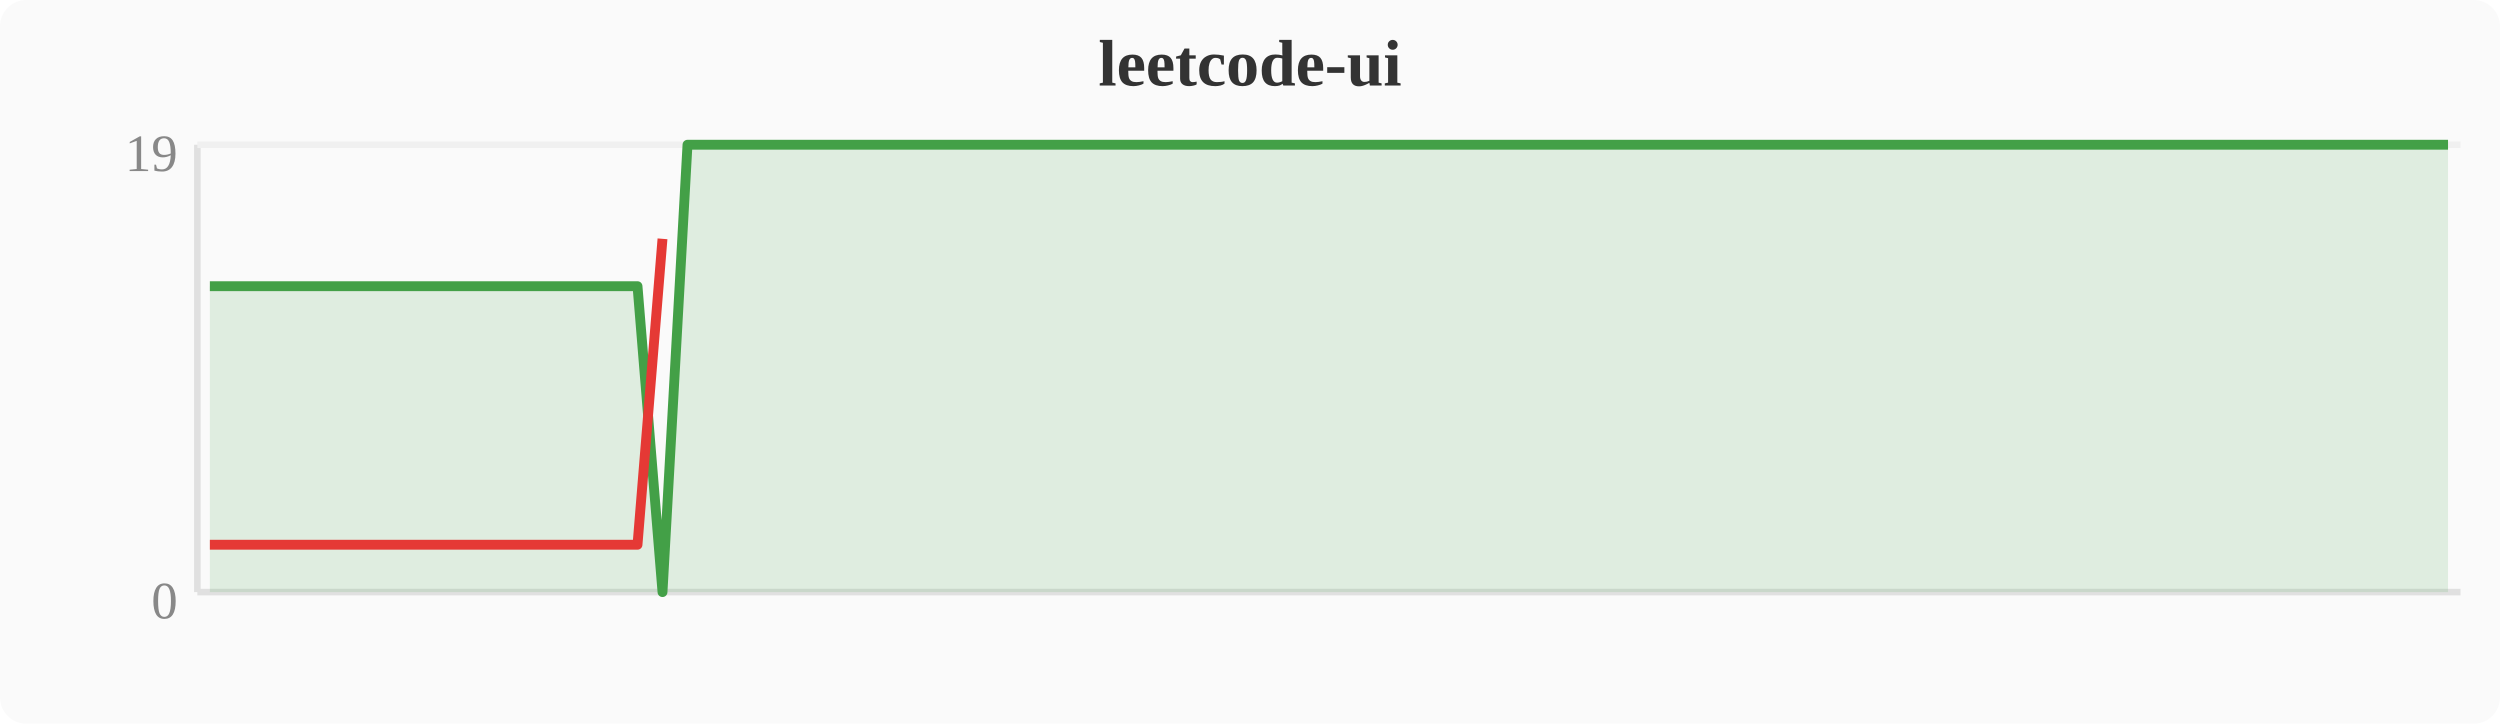
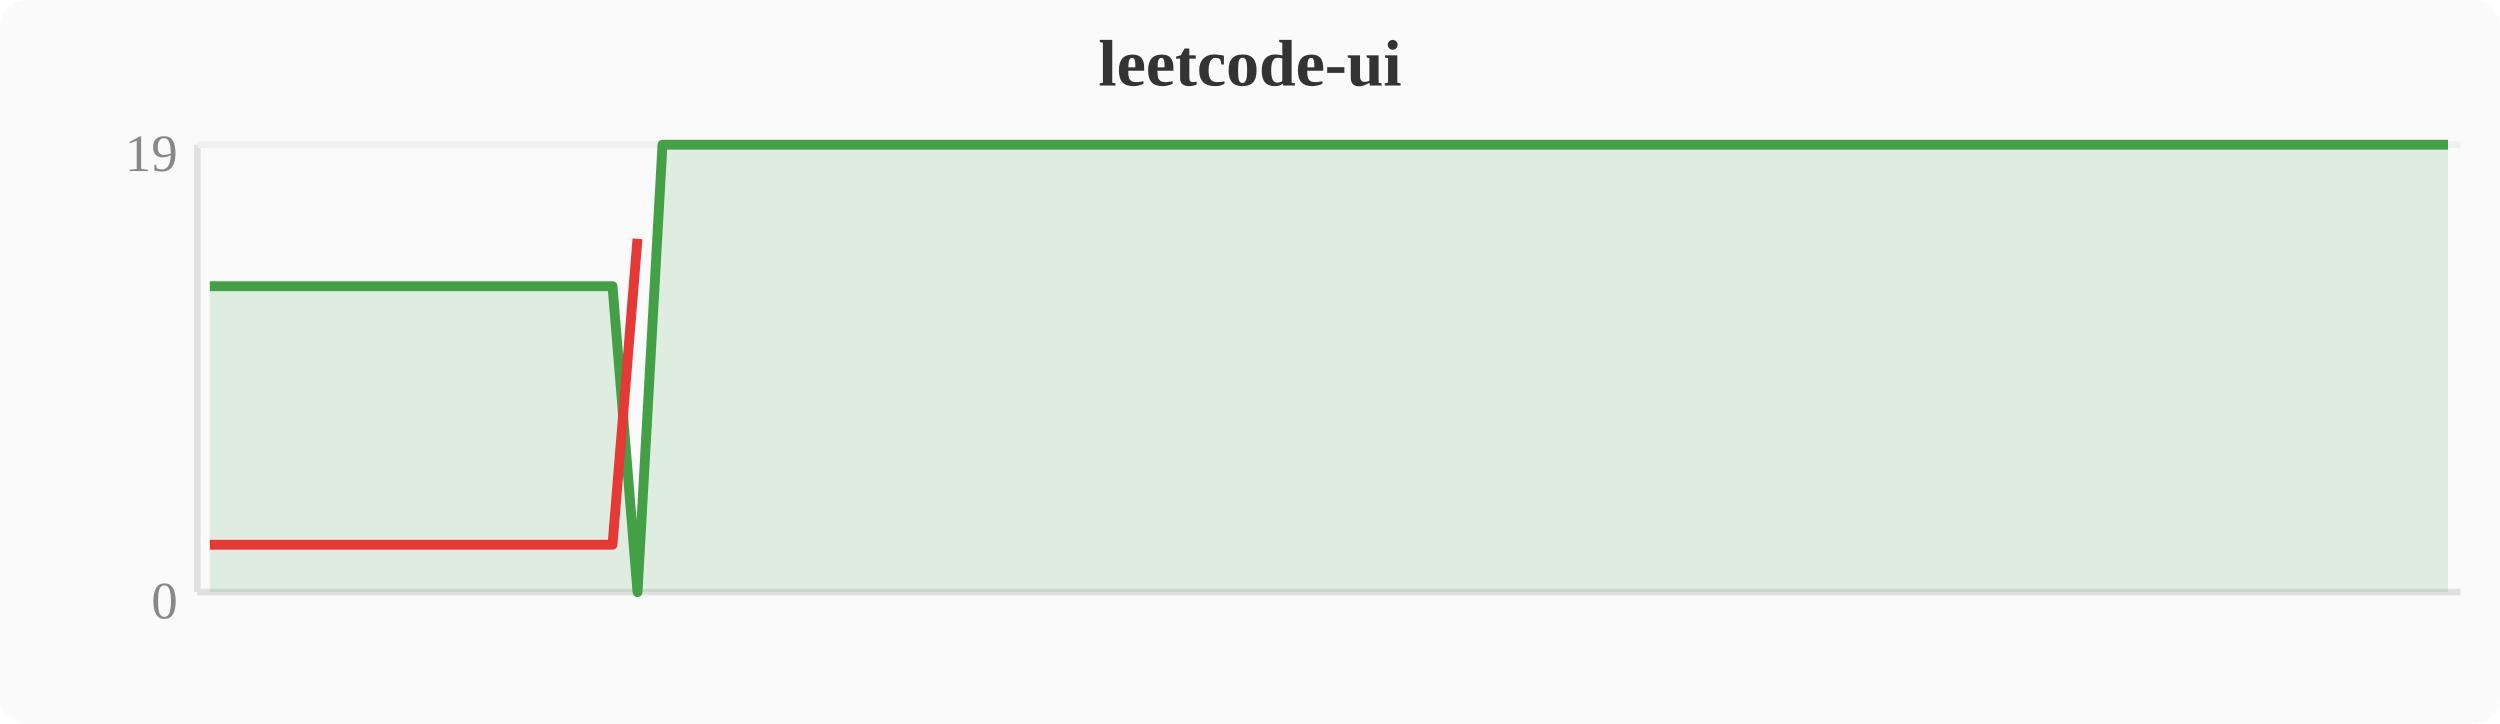
<svg xmlns="http://www.w3.org/2000/svg" width="380" height="110" viewBox="0 0 380 110">
  <rect width="380" height="110" fill="#fafafa" rx="4" />
  <text x="190" y="13" text-anchor="middle" font-size="10" font-weight="bold" fill="#333">leetcode-ui</text>
  <line x1="30" y1="22" x2="30" y2="90" stroke="#e0e0e0" stroke-width="1" />
  <line x1="30" y1="90" x2="374" y2="90" stroke="#e0e0e0" stroke-width="1" />
  <line x1="30" y1="22" x2="374" y2="22" stroke="#f0f0f0" stroke-width="1" />
  <text x="27" y="94" text-anchor="end" font-size="8" fill="#888">0</text>
  <text x="27" y="26" text-anchor="end" font-size="8" fill="#888">19</text>
-   <polygon points="31.9,43.5 35.7,43.5 39.6,43.5 43.4,43.5 47.2,43.5 51.0,43.5 54.8,43.5 58.7,43.5 62.5,43.5 66.3,43.5 70.1,43.5 74.0,43.5 77.8,43.5 81.6,43.5 85.4,43.5 89.2,43.5 93.1,43.5 96.9,43.5 100.7,90.0 104.5,22.0 108.4,22.0 112.2,22.0 116.0,22.0 119.8,22.0 123.6,22.0 127.5,22.0 131.3,22.0 135.1,22.0 138.9,22.0 142.8,22.0 146.6,22.0 150.4,22.0 154.2,22.0 158.0,22.0 161.9,22.0 165.7,22.0 169.5,22.0 173.3,22.0 177.2,22.0 181.0,22.0 184.8,22.0 188.6,22.0 192.4,22.0 196.3,22.0 200.1,22.0 203.9,22.0 207.7,22.0 211.6,22.0 215.4,22.0 219.2,22.0 223.0,22.0 226.8,22.0 230.7,22.0 234.5,22.0 238.3,22.0 242.1,22.0 246.0,22.0 249.8,22.0 253.6,22.0 257.4,22.0 261.2,22.0 265.1,22.0 268.9,22.0 272.7,22.0 276.5,22.0 280.4,22.0 284.2,22.0 288.0,22.0 291.8,22.0 295.6,22.0 299.5,22.0 303.3,22.0 307.1,22.0 310.9,22.0 314.8,22.0 318.6,22.0 322.4,22.0 326.2,22.0 330.0,22.0 333.9,22.0 337.7,22.0 341.5,22.0 345.3,22.0 349.2,22.0 353.0,22.0 356.8,22.0 360.6,22.0 364.4,22.0 368.3,22.0 372.1,22.0 372.1,90 31.9,90" fill="#43a047" opacity="0.15" />
-   <polyline points="31.9,43.5 35.7,43.5 39.6,43.5 43.4,43.5 47.2,43.5 51.0,43.5 54.8,43.5 58.7,43.5 62.5,43.5 66.3,43.5 70.1,43.5 74.0,43.5 77.8,43.5 81.6,43.5 85.4,43.5 89.2,43.5 93.1,43.5 96.9,43.5 100.7,90.0 104.5,22.0 108.4,22.0 112.2,22.0 116.0,22.0 119.8,22.0 123.6,22.0 127.5,22.0 131.3,22.0 135.1,22.0 138.9,22.0 142.8,22.0 146.6,22.0 150.4,22.0 154.2,22.0 158.0,22.0 161.9,22.0 165.7,22.0 169.5,22.0 173.3,22.0 177.2,22.0 181.0,22.0 184.8,22.0 188.6,22.0 192.4,22.0 196.3,22.0 200.1,22.0 203.9,22.0 207.7,22.0 211.6,22.0 215.4,22.0 219.2,22.0 223.0,22.0 226.8,22.0 230.7,22.0 234.5,22.0 238.3,22.0 242.1,22.0 246.0,22.0 249.8,22.0 253.6,22.0 257.4,22.0 261.2,22.0 265.1,22.0 268.9,22.0 272.7,22.0 276.5,22.0 280.4,22.0 284.2,22.0 288.0,22.0 291.8,22.0 295.6,22.0 299.5,22.0 303.3,22.0 307.1,22.0 310.9,22.0 314.8,22.0 318.6,22.0 322.4,22.0 326.2,22.0 330.0,22.0 333.9,22.0 337.7,22.0 341.5,22.0 345.3,22.0 349.2,22.0 353.0,22.0 356.8,22.0 360.6,22.0 364.4,22.0 368.3,22.0 372.1,22.0" fill="none" stroke="#43a047" stroke-width="1.5" stroke-linejoin="round" />
-   <polyline points="31.9,82.8 35.7,82.8 39.6,82.8 43.4,82.8 47.2,82.8 51.0,82.8 54.8,82.8 58.7,82.8 62.5,82.8 66.3,82.8 70.1,82.8 74.0,82.8 77.8,82.8 81.6,82.8 85.4,82.8 89.2,82.8 93.1,82.8 96.9,82.8 100.7,36.3" fill="none" stroke="#e53935" stroke-width="1.5" stroke-linejoin="round" />
+   <polygon points="31.9,43.5 35.7,43.5 39.6,43.5 43.4,43.5 47.2,43.5 51.0,43.5 54.8,43.5 58.7,43.5 62.5,43.5 66.3,43.5 70.1,43.5 74.0,43.5 77.8,43.5 81.6,43.5 85.4,43.5 89.2,43.5 93.1,43.5 96.9,90.0 100.7,22.0 104.5,22.0 108.4,22.0 112.2,22.0 116.0,22.0 119.8,22.0 123.6,22.0 127.5,22.0 131.3,22.0 135.1,22.0 138.9,22.0 142.8,22.0 146.6,22.0 150.4,22.0 154.2,22.0 158.0,22.0 161.9,22.0 165.7,22.0 169.5,22.0 173.3,22.0 177.2,22.0 181.0,22.0 184.8,22.0 188.6,22.0 192.4,22.0 196.3,22.0 200.1,22.0 203.9,22.0 207.7,22.0 211.6,22.0 215.4,22.0 219.2,22.0 223.0,22.0 226.8,22.0 230.7,22.0 234.5,22.0 238.3,22.0 242.1,22.0 246.0,22.0 249.8,22.0 253.6,22.0 257.4,22.0 261.2,22.0 265.1,22.0 268.9,22.0 272.7,22.0 276.5,22.0 280.4,22.0 284.2,22.0 288.0,22.0 291.8,22.0 295.6,22.0 299.5,22.0 303.3,22.0 307.1,22.0 310.9,22.0 314.8,22.0 318.6,22.0 322.4,22.0 326.2,22.0 330.0,22.0 333.9,22.0 337.7,22.0 341.5,22.0 345.3,22.0 349.2,22.0 353.0,22.0 356.8,22.0 360.6,22.0 364.4,22.0 368.3,22.0 372.1,22.0 372.1,90 31.9,90" fill="#43a047" opacity="0.15" />
+   <polyline points="31.9,43.5 35.7,43.5 39.6,43.5 43.4,43.5 47.2,43.5 51.0,43.5 54.8,43.5 58.7,43.5 62.5,43.5 66.3,43.5 70.1,43.5 74.0,43.5 77.8,43.5 81.6,43.5 85.4,43.5 89.2,43.5 93.1,43.5 96.9,90.0 100.7,22.0 104.5,22.0 108.4,22.0 112.2,22.0 116.0,22.0 119.8,22.0 123.6,22.0 127.5,22.0 131.3,22.0 135.1,22.0 138.9,22.0 142.8,22.0 146.6,22.0 150.4,22.0 154.2,22.0 158.0,22.0 161.9,22.0 165.7,22.0 169.5,22.0 173.3,22.0 177.2,22.0 181.0,22.0 184.8,22.0 188.6,22.0 192.4,22.0 196.3,22.0 200.1,22.0 203.9,22.0 207.7,22.0 211.6,22.0 215.4,22.0 219.2,22.0 223.0,22.0 226.8,22.0 230.7,22.0 234.5,22.0 238.3,22.0 242.1,22.0 246.0,22.0 249.8,22.0 253.6,22.0 257.4,22.0 261.2,22.0 265.1,22.0 268.9,22.0 272.7,22.0 276.5,22.0 280.4,22.0 284.2,22.0 288.0,22.0 291.8,22.0 295.6,22.0 299.5,22.0 303.3,22.0 307.1,22.0 310.9,22.0 314.8,22.0 318.6,22.0 322.4,22.0 326.2,22.0 330.0,22.0 333.9,22.0 337.7,22.0 341.5,22.0 345.3,22.0 349.2,22.0 353.0,22.0 356.8,22.0 360.6,22.0 364.4,22.0 368.3,22.0 372.1,22.0" fill="none" stroke="#43a047" stroke-width="1.5" stroke-linejoin="round" />
+   <polyline points="31.9,82.8 35.7,82.8 39.6,82.8 43.4,82.8 47.2,82.8 51.0,82.8 54.8,82.8 58.7,82.8 62.5,82.8 66.3,82.8 70.1,82.8 74.0,82.8 77.8,82.8 81.6,82.8 85.4,82.8 89.2,82.8 93.1,82.8 96.9,36.3" fill="none" stroke="#e53935" stroke-width="1.5" stroke-linejoin="round" />
</svg>
